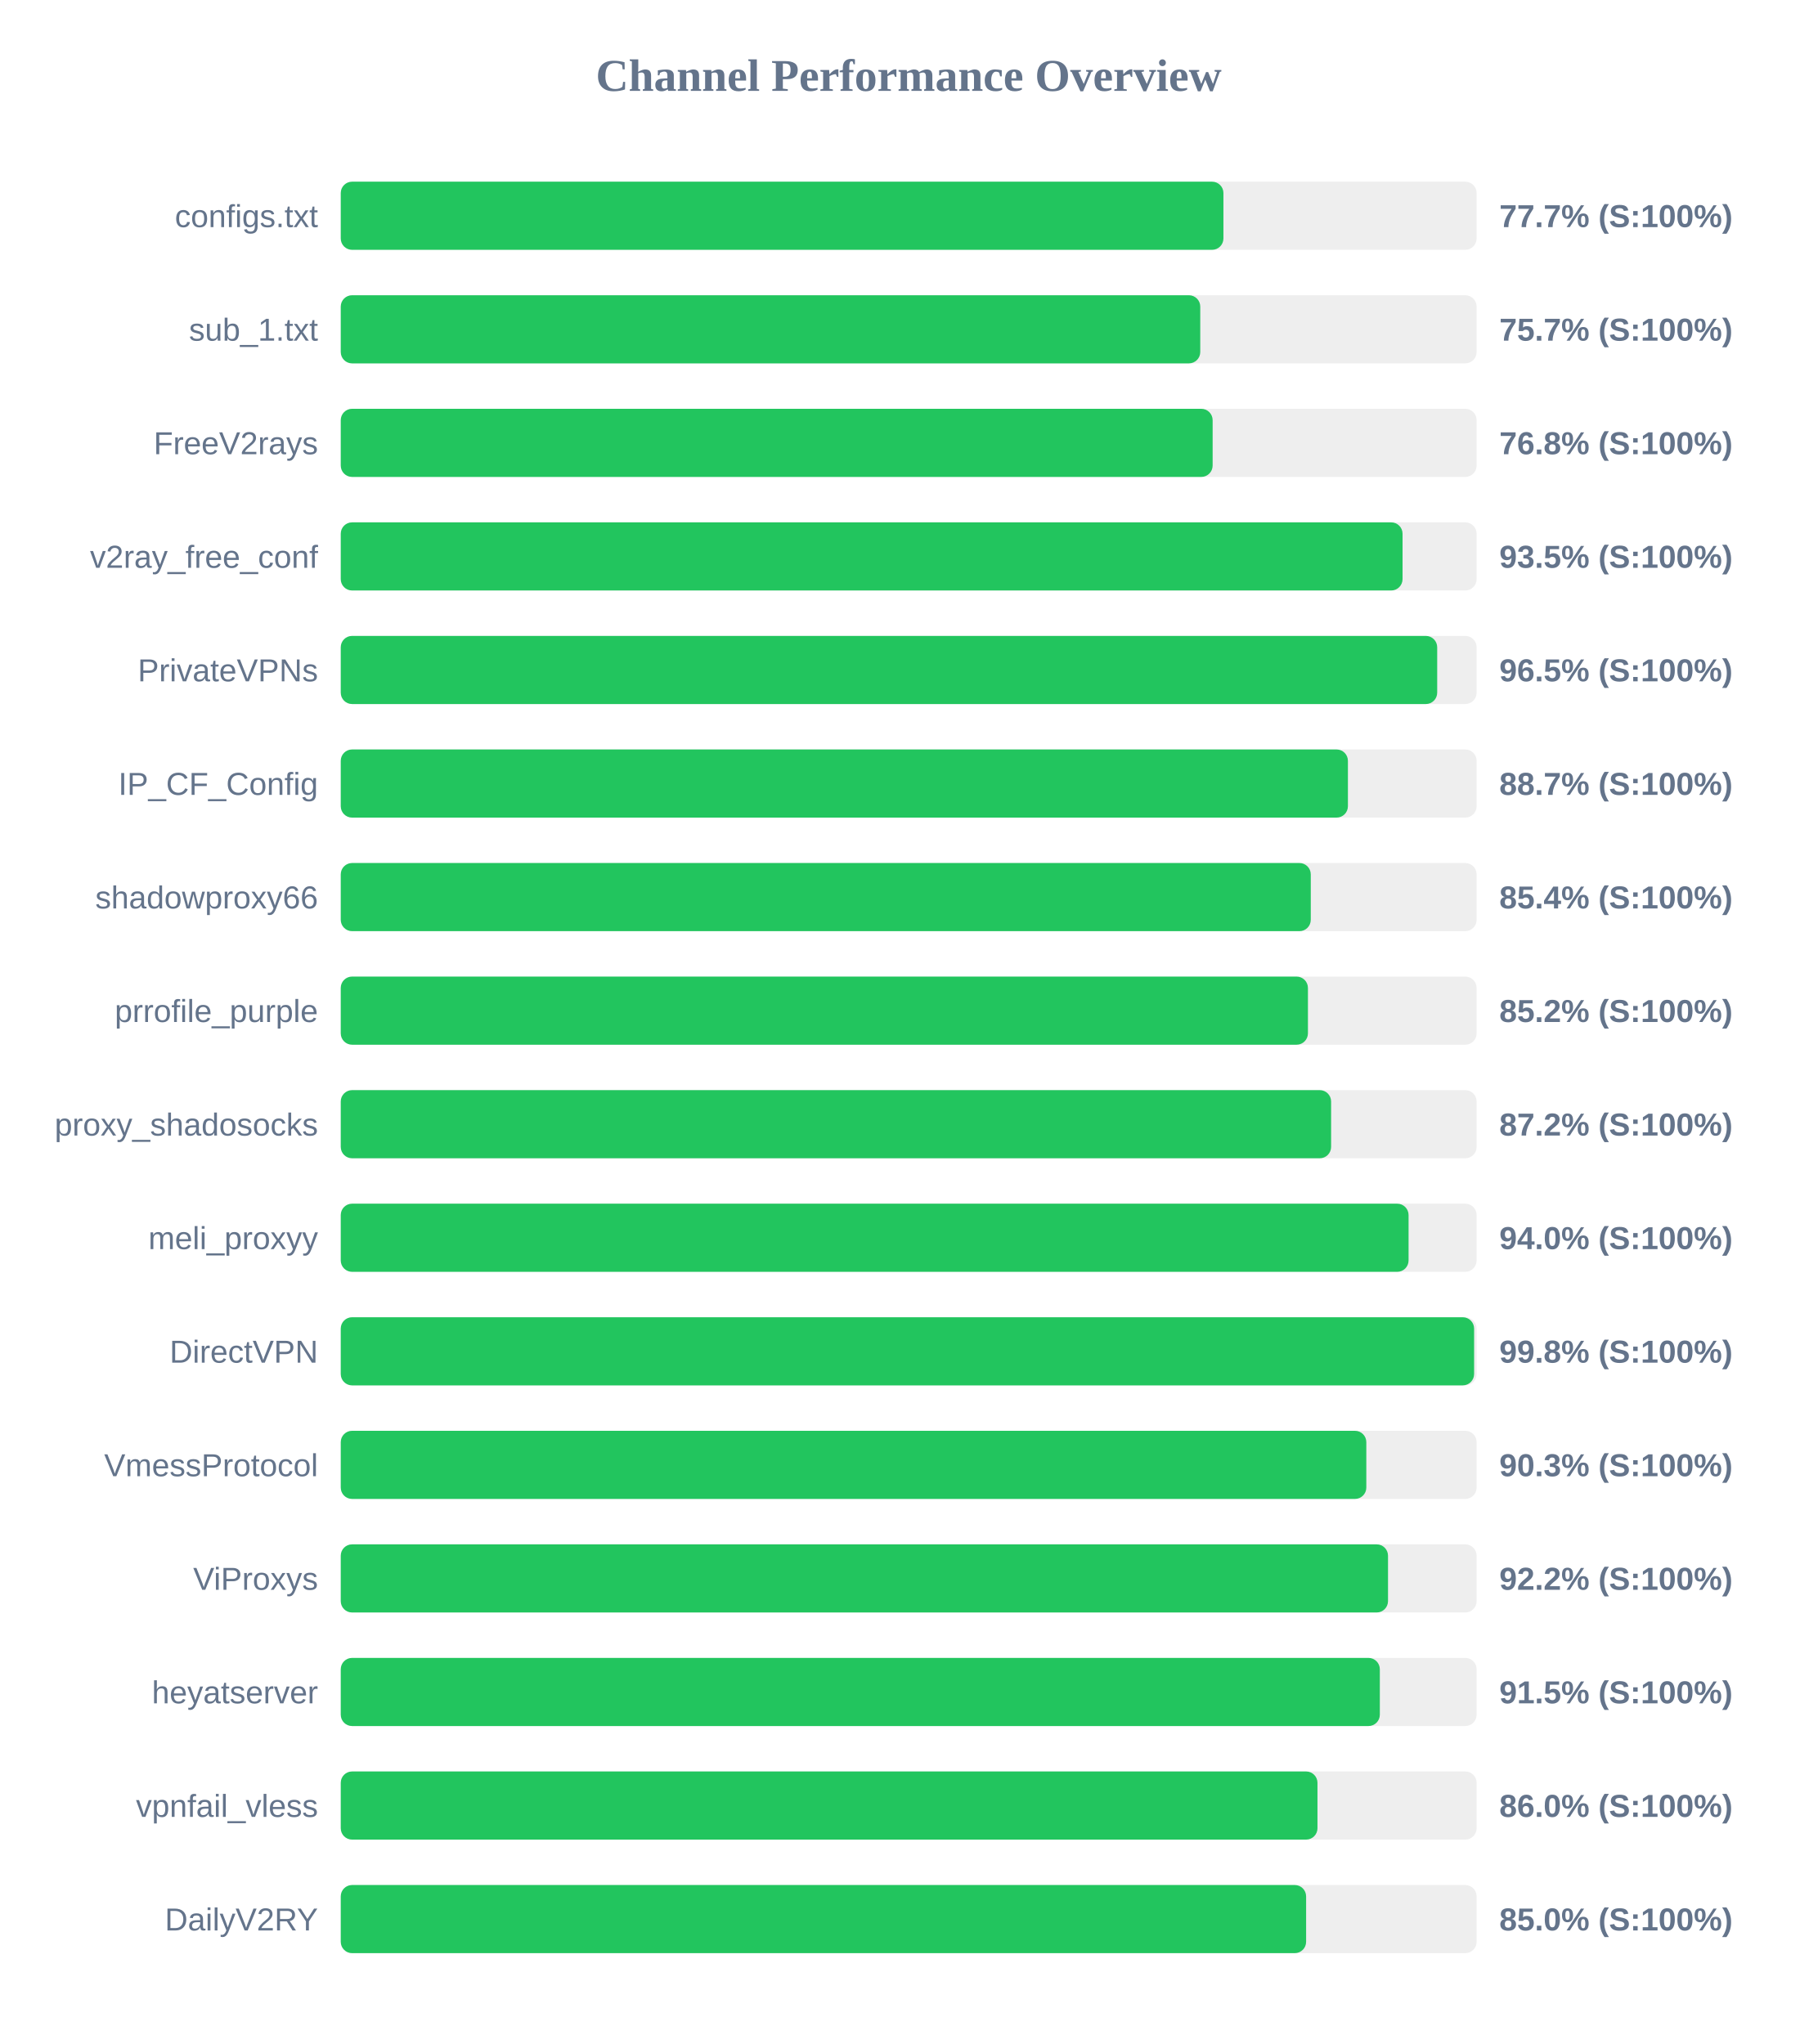
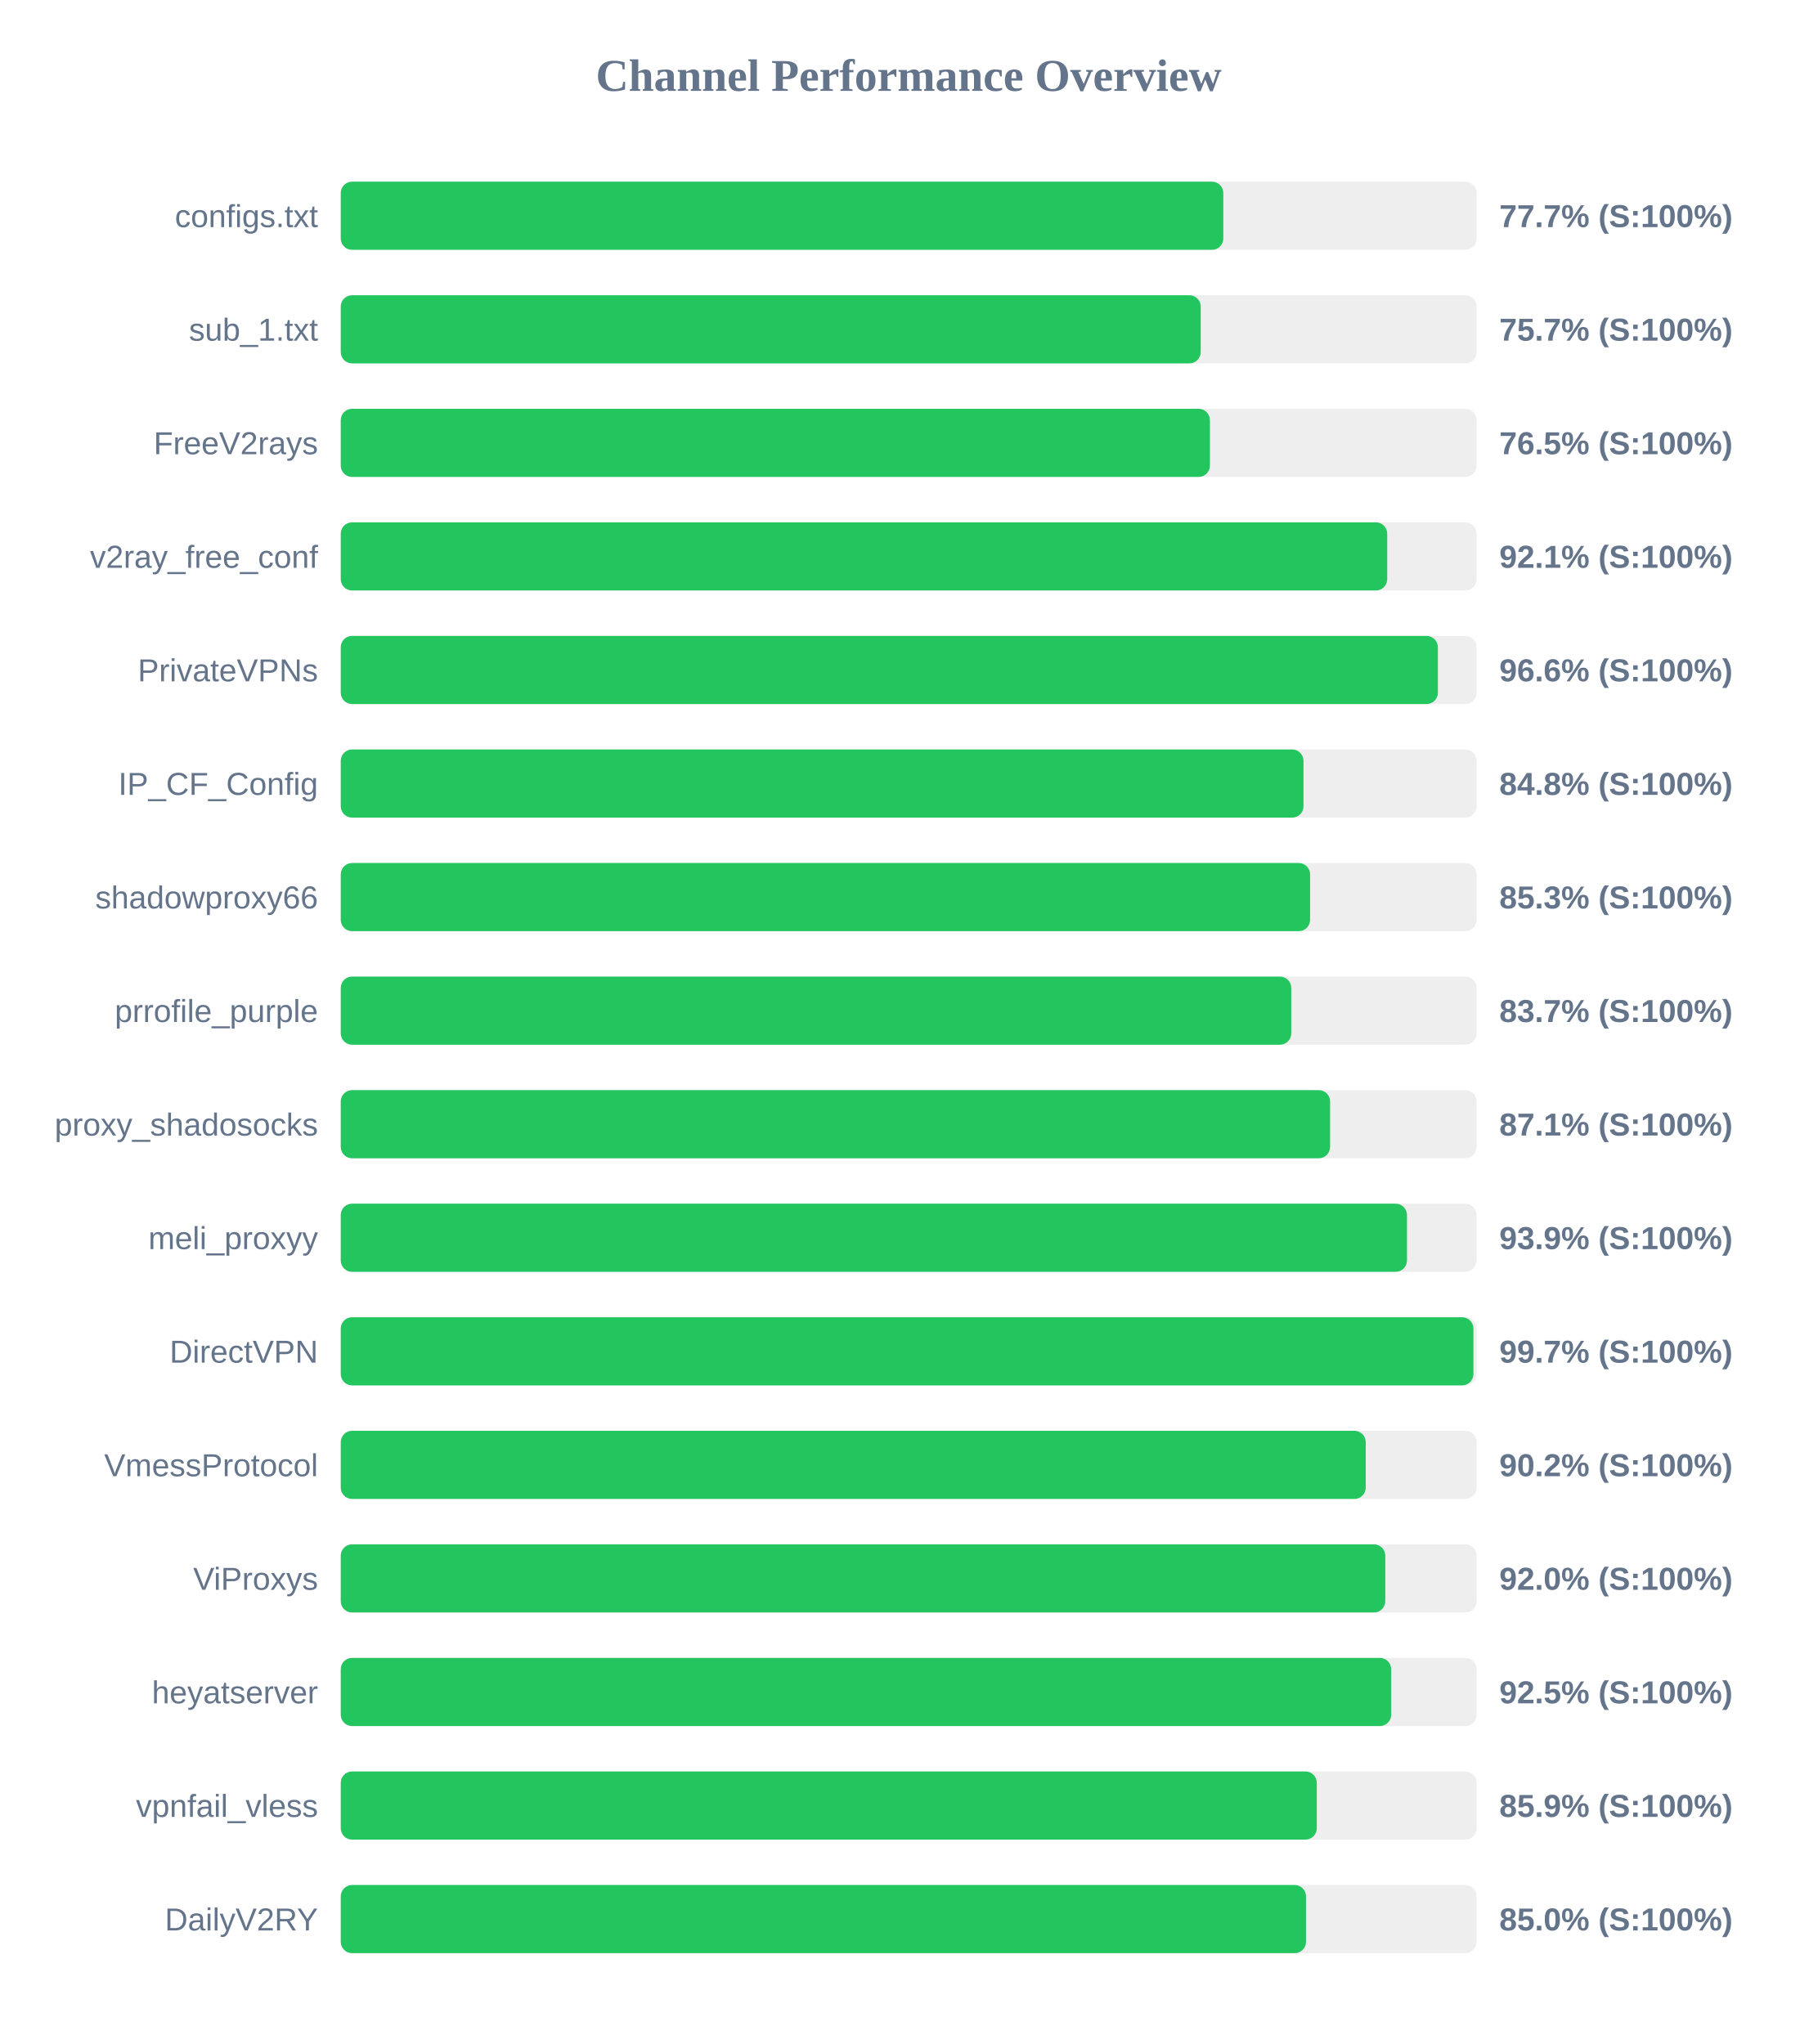
<svg xmlns="http://www.w3.org/2000/svg" width="800" height="900" version="1.1">
  <style>
        .row { font: 14px Arial; fill: #64748b; }
        .score { font: bold 14px Arial; fill: #64748b; }
    </style>
  <text x="400" y="40" text-anchor="middle" font-size="20px" font-weight="bold" fill="#64748b">Channel Performance Overview</text>
  <rect x="150" y="80" width="500" height="30" fill="#eee" rx="5" />
-   <rect x="150" y="80" width="388.55" height="30" fill="#22c55e" rx="5" />
+   <rect x="150" y="80" width="388.5" height="30" fill="#22c55e" rx="5" />
  <text x="140" y="100" text-anchor="end" class="row">configs.txt</text>
  <text x="660" y="100" text-anchor="start" class="score">77.7% (S:100%)</text>
  <rect x="150" y="130" width="500" height="30" fill="#eee" rx="5" />
-   <rect x="150" y="130" width="378.35" height="30" fill="#22c55e" rx="5" />
+   <rect x="150" y="130" width="378.55" height="30" fill="#22c55e" rx="5" />
  <text x="140" y="150" text-anchor="end" class="row">sub_1.txt</text>
  <text x="660" y="150" text-anchor="start" class="score">75.7% (S:100%)</text>
  <rect x="150" y="180" width="500" height="30" fill="#eee" rx="5" />
-   <rect x="150" y="180" width="383.8" height="30" fill="#22c55e" rx="5" />
+   <rect x="150" y="180" width="382.6" height="30" fill="#22c55e" rx="5" />
  <text x="140" y="200" text-anchor="end" class="row">FreeV2rays</text>
-   <text x="660" y="200" text-anchor="start" class="score">76.8% (S:100%)</text>
+   <text x="660" y="200" text-anchor="start" class="score">76.5% (S:100%)</text>
  <rect x="150" y="230" width="500" height="30" fill="#eee" rx="5" />
-   <rect x="150" y="230" width="467.4" height="30" fill="#22c55e" rx="5" />
+   <rect x="150" y="230" width="460.65" height="30" fill="#22c55e" rx="5" />
  <text x="140" y="250" text-anchor="end" class="row">v2ray_free_conf</text>
-   <text x="660" y="250" text-anchor="start" class="score">93.5% (S:100%)</text>
+   <text x="660" y="250" text-anchor="start" class="score">92.1% (S:100%)</text>
  <rect x="150" y="280" width="500" height="30" fill="#eee" rx="5" />
-   <rect x="150" y="280" width="482.65" height="30" fill="#22c55e" rx="5" />
+   <rect x="150" y="280" width="482.95" height="30" fill="#22c55e" rx="5" />
  <text x="140" y="300" text-anchor="end" class="row">PrivateVPNs</text>
-   <text x="660" y="300" text-anchor="start" class="score">96.5% (S:100%)</text>
+   <text x="660" y="300" text-anchor="start" class="score">96.6% (S:100%)</text>
  <rect x="150" y="330" width="500" height="30" fill="#eee" rx="5" />
-   <rect x="150" y="330" width="443.35" height="30" fill="#22c55e" rx="5" />
+   <rect x="150" y="330" width="423.8" height="30" fill="#22c55e" rx="5" />
  <text x="140" y="350" text-anchor="end" class="row">IP_CF_Config</text>
-   <text x="660" y="350" text-anchor="start" class="score">88.7% (S:100%)</text>
+   <text x="660" y="350" text-anchor="start" class="score">84.8% (S:100%)</text>
  <rect x="150" y="380" width="500" height="30" fill="#eee" rx="5" />
-   <rect x="150" y="380" width="427.0" height="30" fill="#22c55e" rx="5" />
+   <rect x="150" y="380" width="426.7" height="30" fill="#22c55e" rx="5" />
  <text x="140" y="400" text-anchor="end" class="row">shadowproxy66</text>
-   <text x="660" y="400" text-anchor="start" class="score">85.4% (S:100%)</text>
+   <text x="660" y="400" text-anchor="start" class="score">85.3% (S:100%)</text>
  <rect x="150" y="430" width="500" height="30" fill="#eee" rx="5" />
-   <rect x="150" y="430" width="425.75" height="30" fill="#22c55e" rx="5" />
+   <rect x="150" y="430" width="418.4" height="30" fill="#22c55e" rx="5" />
  <text x="140" y="450" text-anchor="end" class="row">prrofile_purple</text>
-   <text x="660" y="450" text-anchor="start" class="score">85.2% (S:100%)</text>
+   <text x="660" y="450" text-anchor="start" class="score">83.7% (S:100%)</text>
  <rect x="150" y="480" width="500" height="30" fill="#eee" rx="5" />
-   <rect x="150" y="480" width="435.95" height="30" fill="#22c55e" rx="5" />
+   <rect x="150" y="480" width="435.5" height="30" fill="#22c55e" rx="5" />
  <text x="140" y="500" text-anchor="end" class="row">proxy_shadosocks</text>
-   <text x="660" y="500" text-anchor="start" class="score">87.2% (S:100%)</text>
+   <text x="660" y="500" text-anchor="start" class="score">87.1% (S:100%)</text>
  <rect x="150" y="530" width="500" height="30" fill="#eee" rx="5" />
-   <rect x="150" y="530" width="470.05" height="30" fill="#22c55e" rx="5" />
+   <rect x="150" y="530" width="469.35" height="30" fill="#22c55e" rx="5" />
  <text x="140" y="550" text-anchor="end" class="row">meli_proxyy</text>
-   <text x="660" y="550" text-anchor="start" class="score">94.0% (S:100%)</text>
+   <text x="660" y="550" text-anchor="start" class="score">93.9% (S:100%)</text>
  <rect x="150" y="580" width="500" height="30" fill="#eee" rx="5" />
-   <rect x="150" y="580" width="498.9" height="30" fill="#22c55e" rx="5" />
+   <rect x="150" y="580" width="498.6" height="30" fill="#22c55e" rx="5" />
  <text x="140" y="600" text-anchor="end" class="row">DirectVPN</text>
-   <text x="660" y="600" text-anchor="start" class="score">99.8% (S:100%)</text>
+   <text x="660" y="600" text-anchor="start" class="score">99.7% (S:100%)</text>
  <rect x="150" y="630" width="500" height="30" fill="#eee" rx="5" />
-   <rect x="150" y="630" width="451.45" height="30" fill="#22c55e" rx="5" />
+   <rect x="150" y="630" width="451.2" height="30" fill="#22c55e" rx="5" />
  <text x="140" y="650" text-anchor="end" class="row">VmessProtocol</text>
-   <text x="660" y="650" text-anchor="start" class="score">90.3% (S:100%)</text>
+   <text x="660" y="650" text-anchor="start" class="score">90.2% (S:100%)</text>
  <rect x="150" y="680" width="500" height="30" fill="#eee" rx="5" />
-   <rect x="150" y="680" width="461.0" height="30" fill="#22c55e" rx="5" />
+   <rect x="150" y="680" width="459.8" height="30" fill="#22c55e" rx="5" />
  <text x="140" y="700" text-anchor="end" class="row">ViProxys</text>
-   <text x="660" y="700" text-anchor="start" class="score">92.2% (S:100%)</text>
+   <text x="660" y="700" text-anchor="start" class="score">92.0% (S:100%)</text>
  <rect x="150" y="730" width="500" height="30" fill="#eee" rx="5" />
-   <rect x="150" y="730" width="457.4" height="30" fill="#22c55e" rx="5" />
+   <rect x="150" y="730" width="462.4" height="30" fill="#22c55e" rx="5" />
  <text x="140" y="750" text-anchor="end" class="row">heyatserver</text>
-   <text x="660" y="750" text-anchor="start" class="score">91.5% (S:100%)</text>
+   <text x="660" y="750" text-anchor="start" class="score">92.5% (S:100%)</text>
  <rect x="150" y="780" width="500" height="30" fill="#eee" rx="5" />
-   <rect x="150" y="780" width="429.95" height="30" fill="#22c55e" rx="5" />
+   <rect x="150" y="780" width="429.65" height="30" fill="#22c55e" rx="5" />
  <text x="140" y="800" text-anchor="end" class="row">vpnfail_vless</text>
-   <text x="660" y="800" text-anchor="start" class="score">86.0% (S:100%)</text>
+   <text x="660" y="800" text-anchor="start" class="score">85.9% (S:100%)</text>
  <rect x="150" y="830" width="500" height="30" fill="#eee" rx="5" />
-   <rect x="150" y="830" width="424.95" height="30" fill="#22c55e" rx="5" />
+   <rect x="150" y="830" width="424.9" height="30" fill="#22c55e" rx="5" />
  <text x="140" y="850" text-anchor="end" class="row">DailyV2RY</text>
  <text x="660" y="850" text-anchor="start" class="score">85.0% (S:100%)</text>
</svg>
